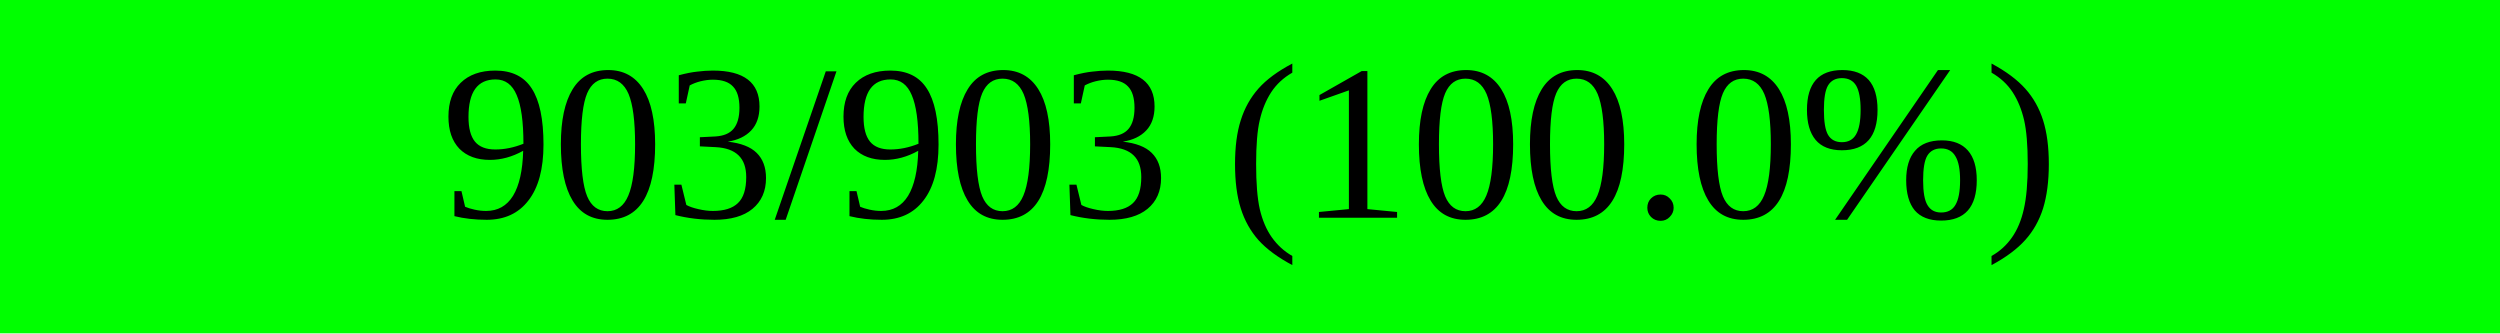
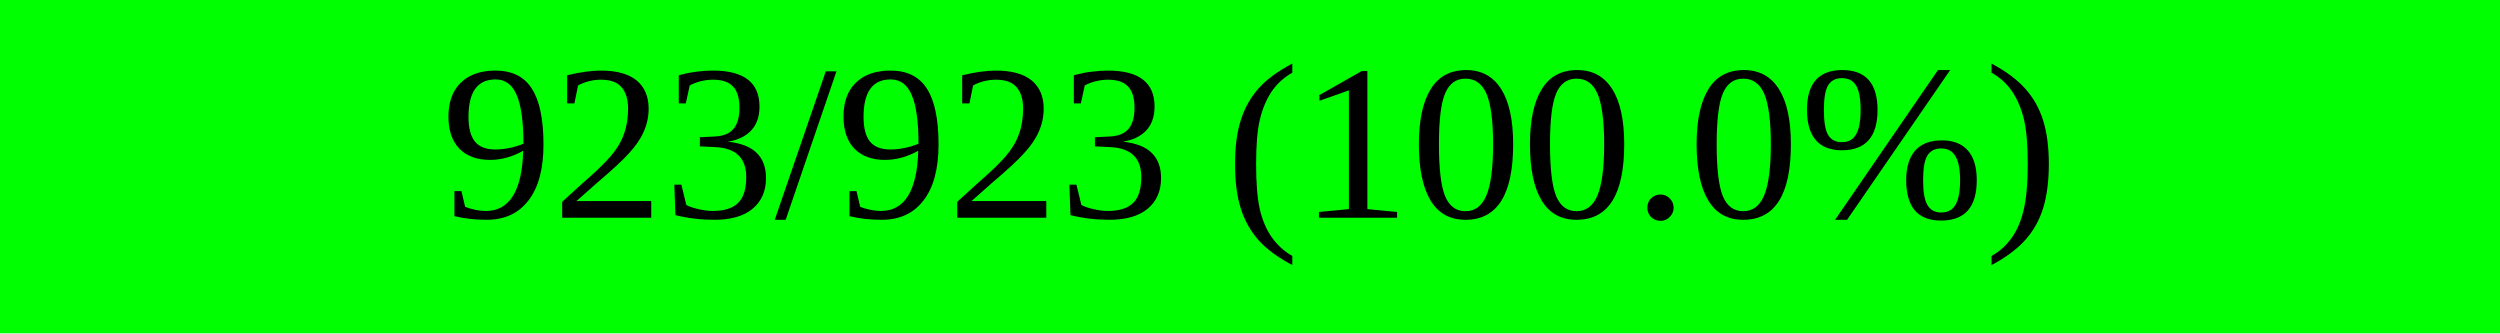
<svg xmlns="http://www.w3.org/2000/svg" width="150" height="20" viewBox="0 0 150 20" version="1.1" preserveAspectRatio="none" style="background-color: #000000">
  <rect x="0" y="0" width="150.0" height="20" fill="#00ff00" />
  <rect x="150.0" y="0" width="0.0" height="20" fill="#ff0000" />
-   <text x="75.0" y="10.0" text-anchor="middle" dominant-baseline="middle" font-size="13.333" fill="#000000">903/903 (100.0%)</text>
+   <text x="75.0" y="10.0" text-anchor="middle" dominant-baseline="middle" font-size="13.333" fill="#000000">923/923 (100.0%)</text>
</svg>
